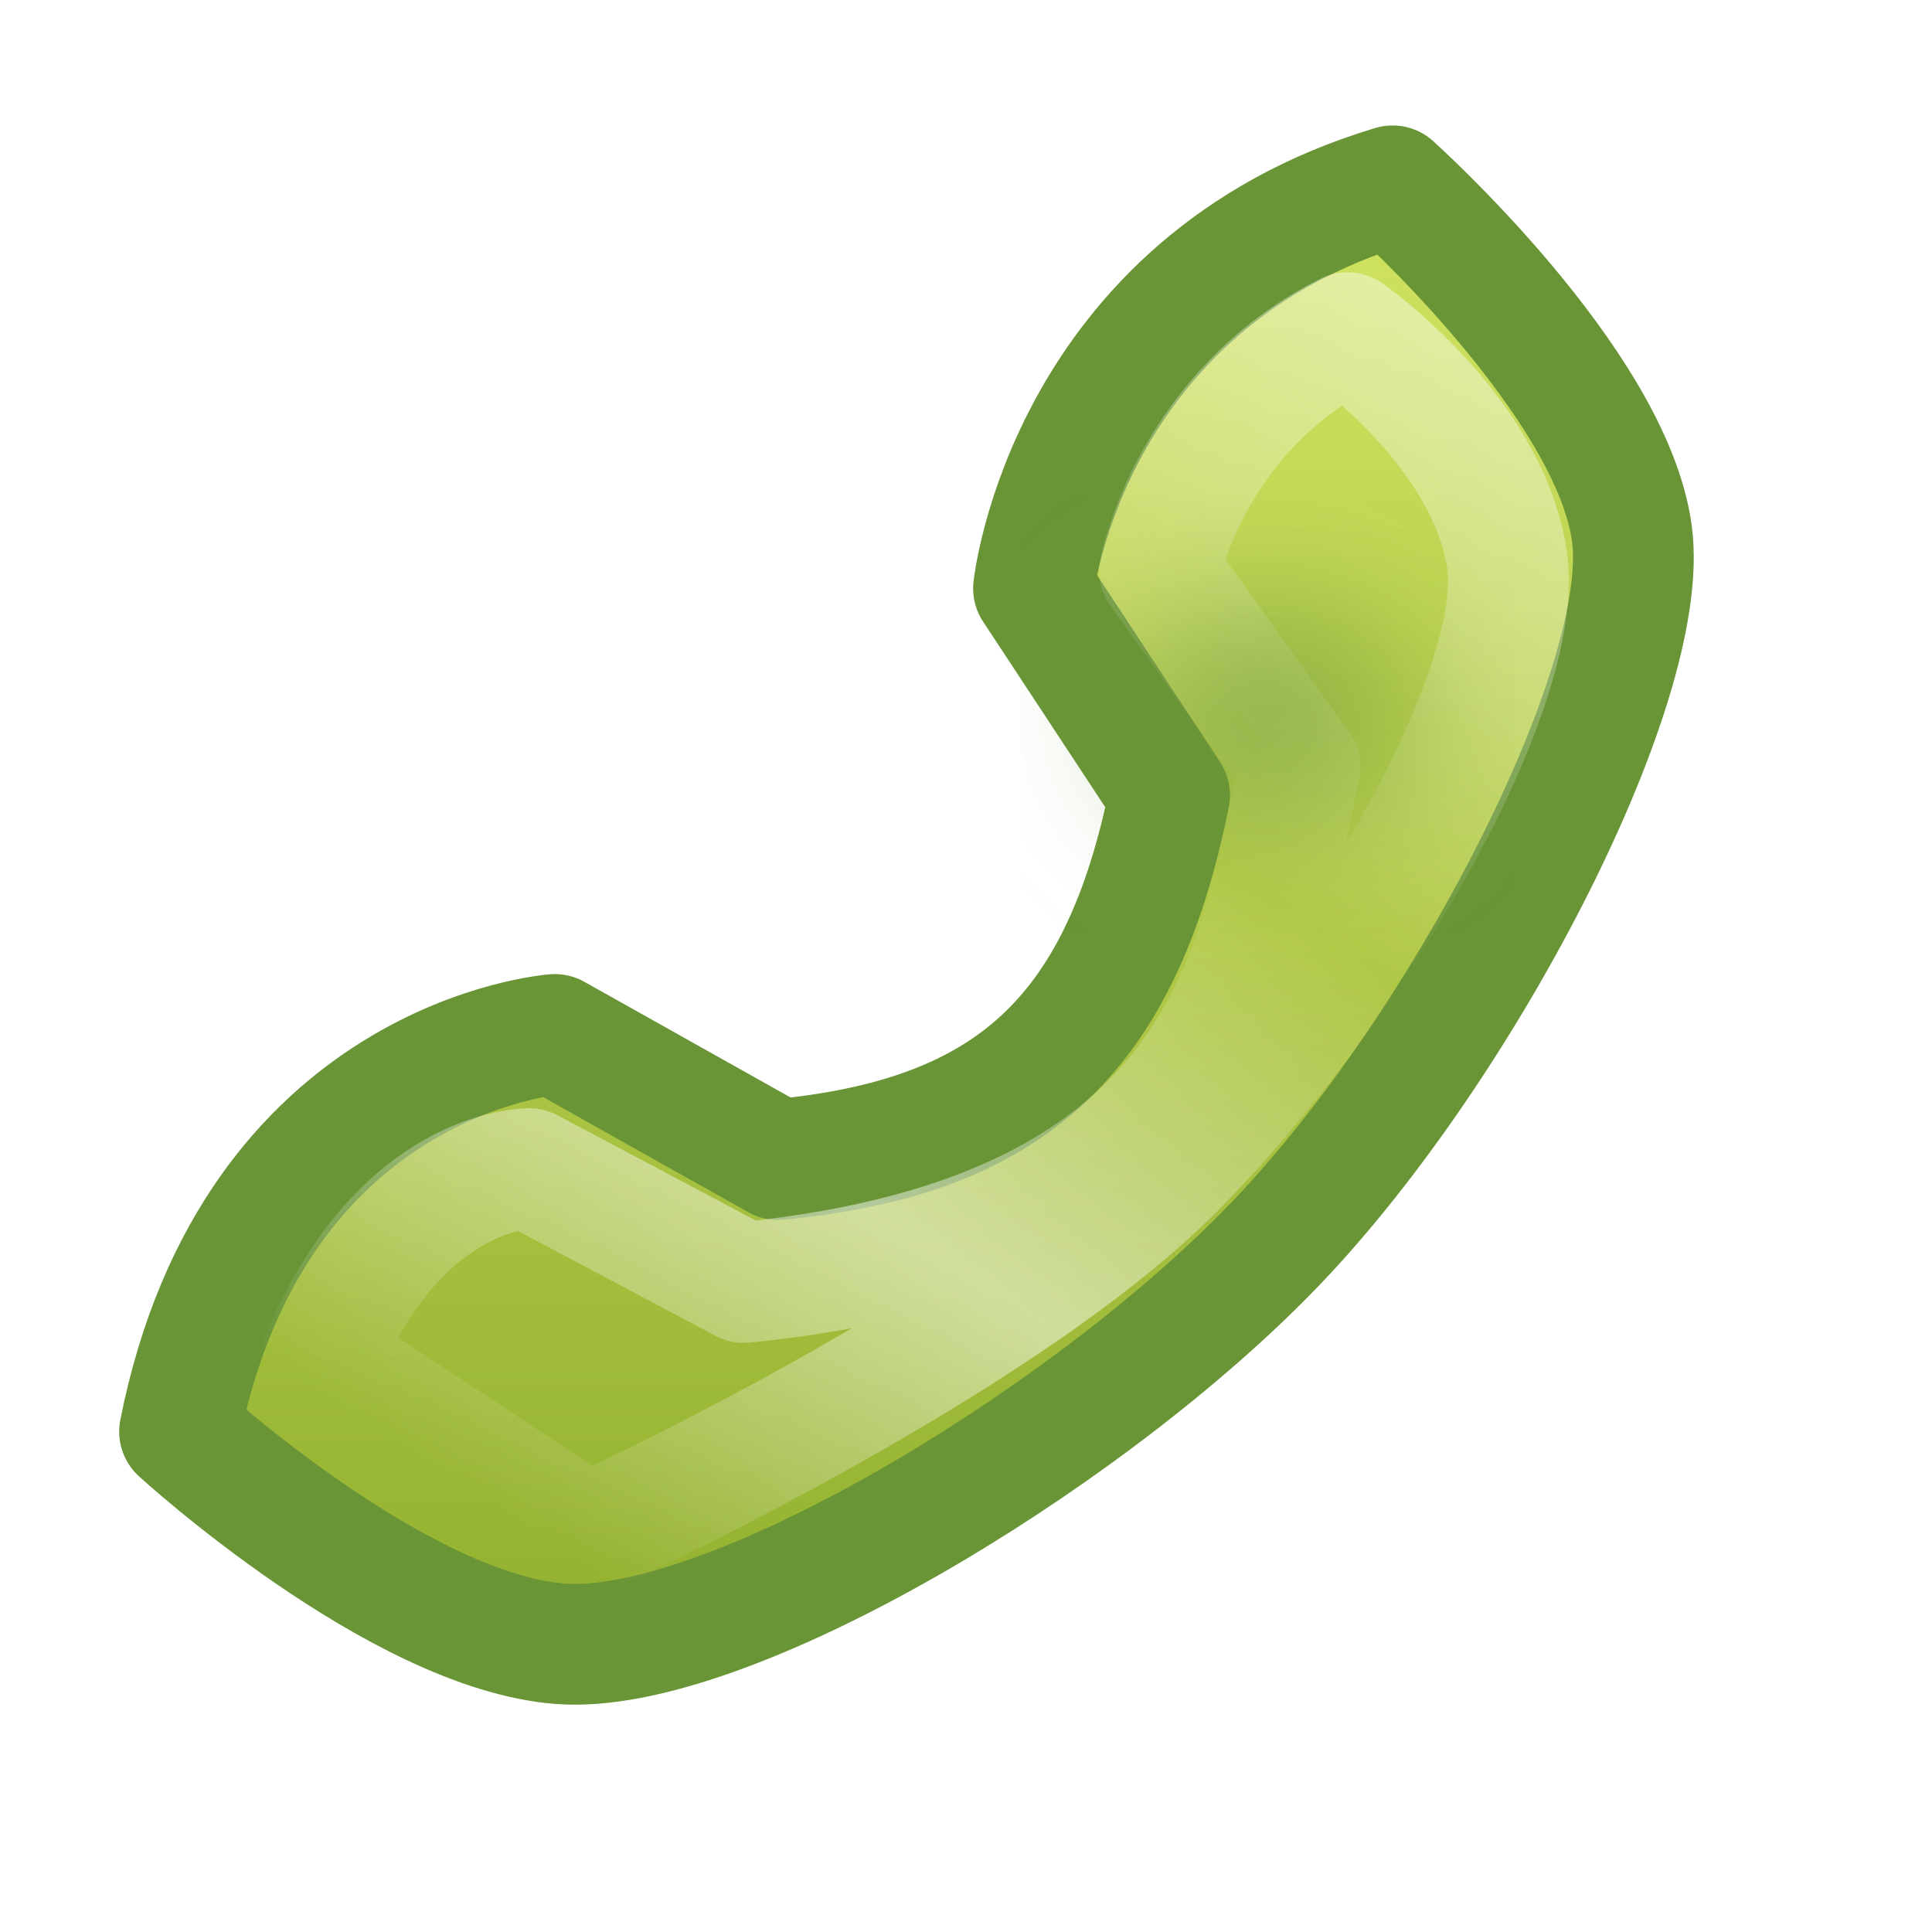
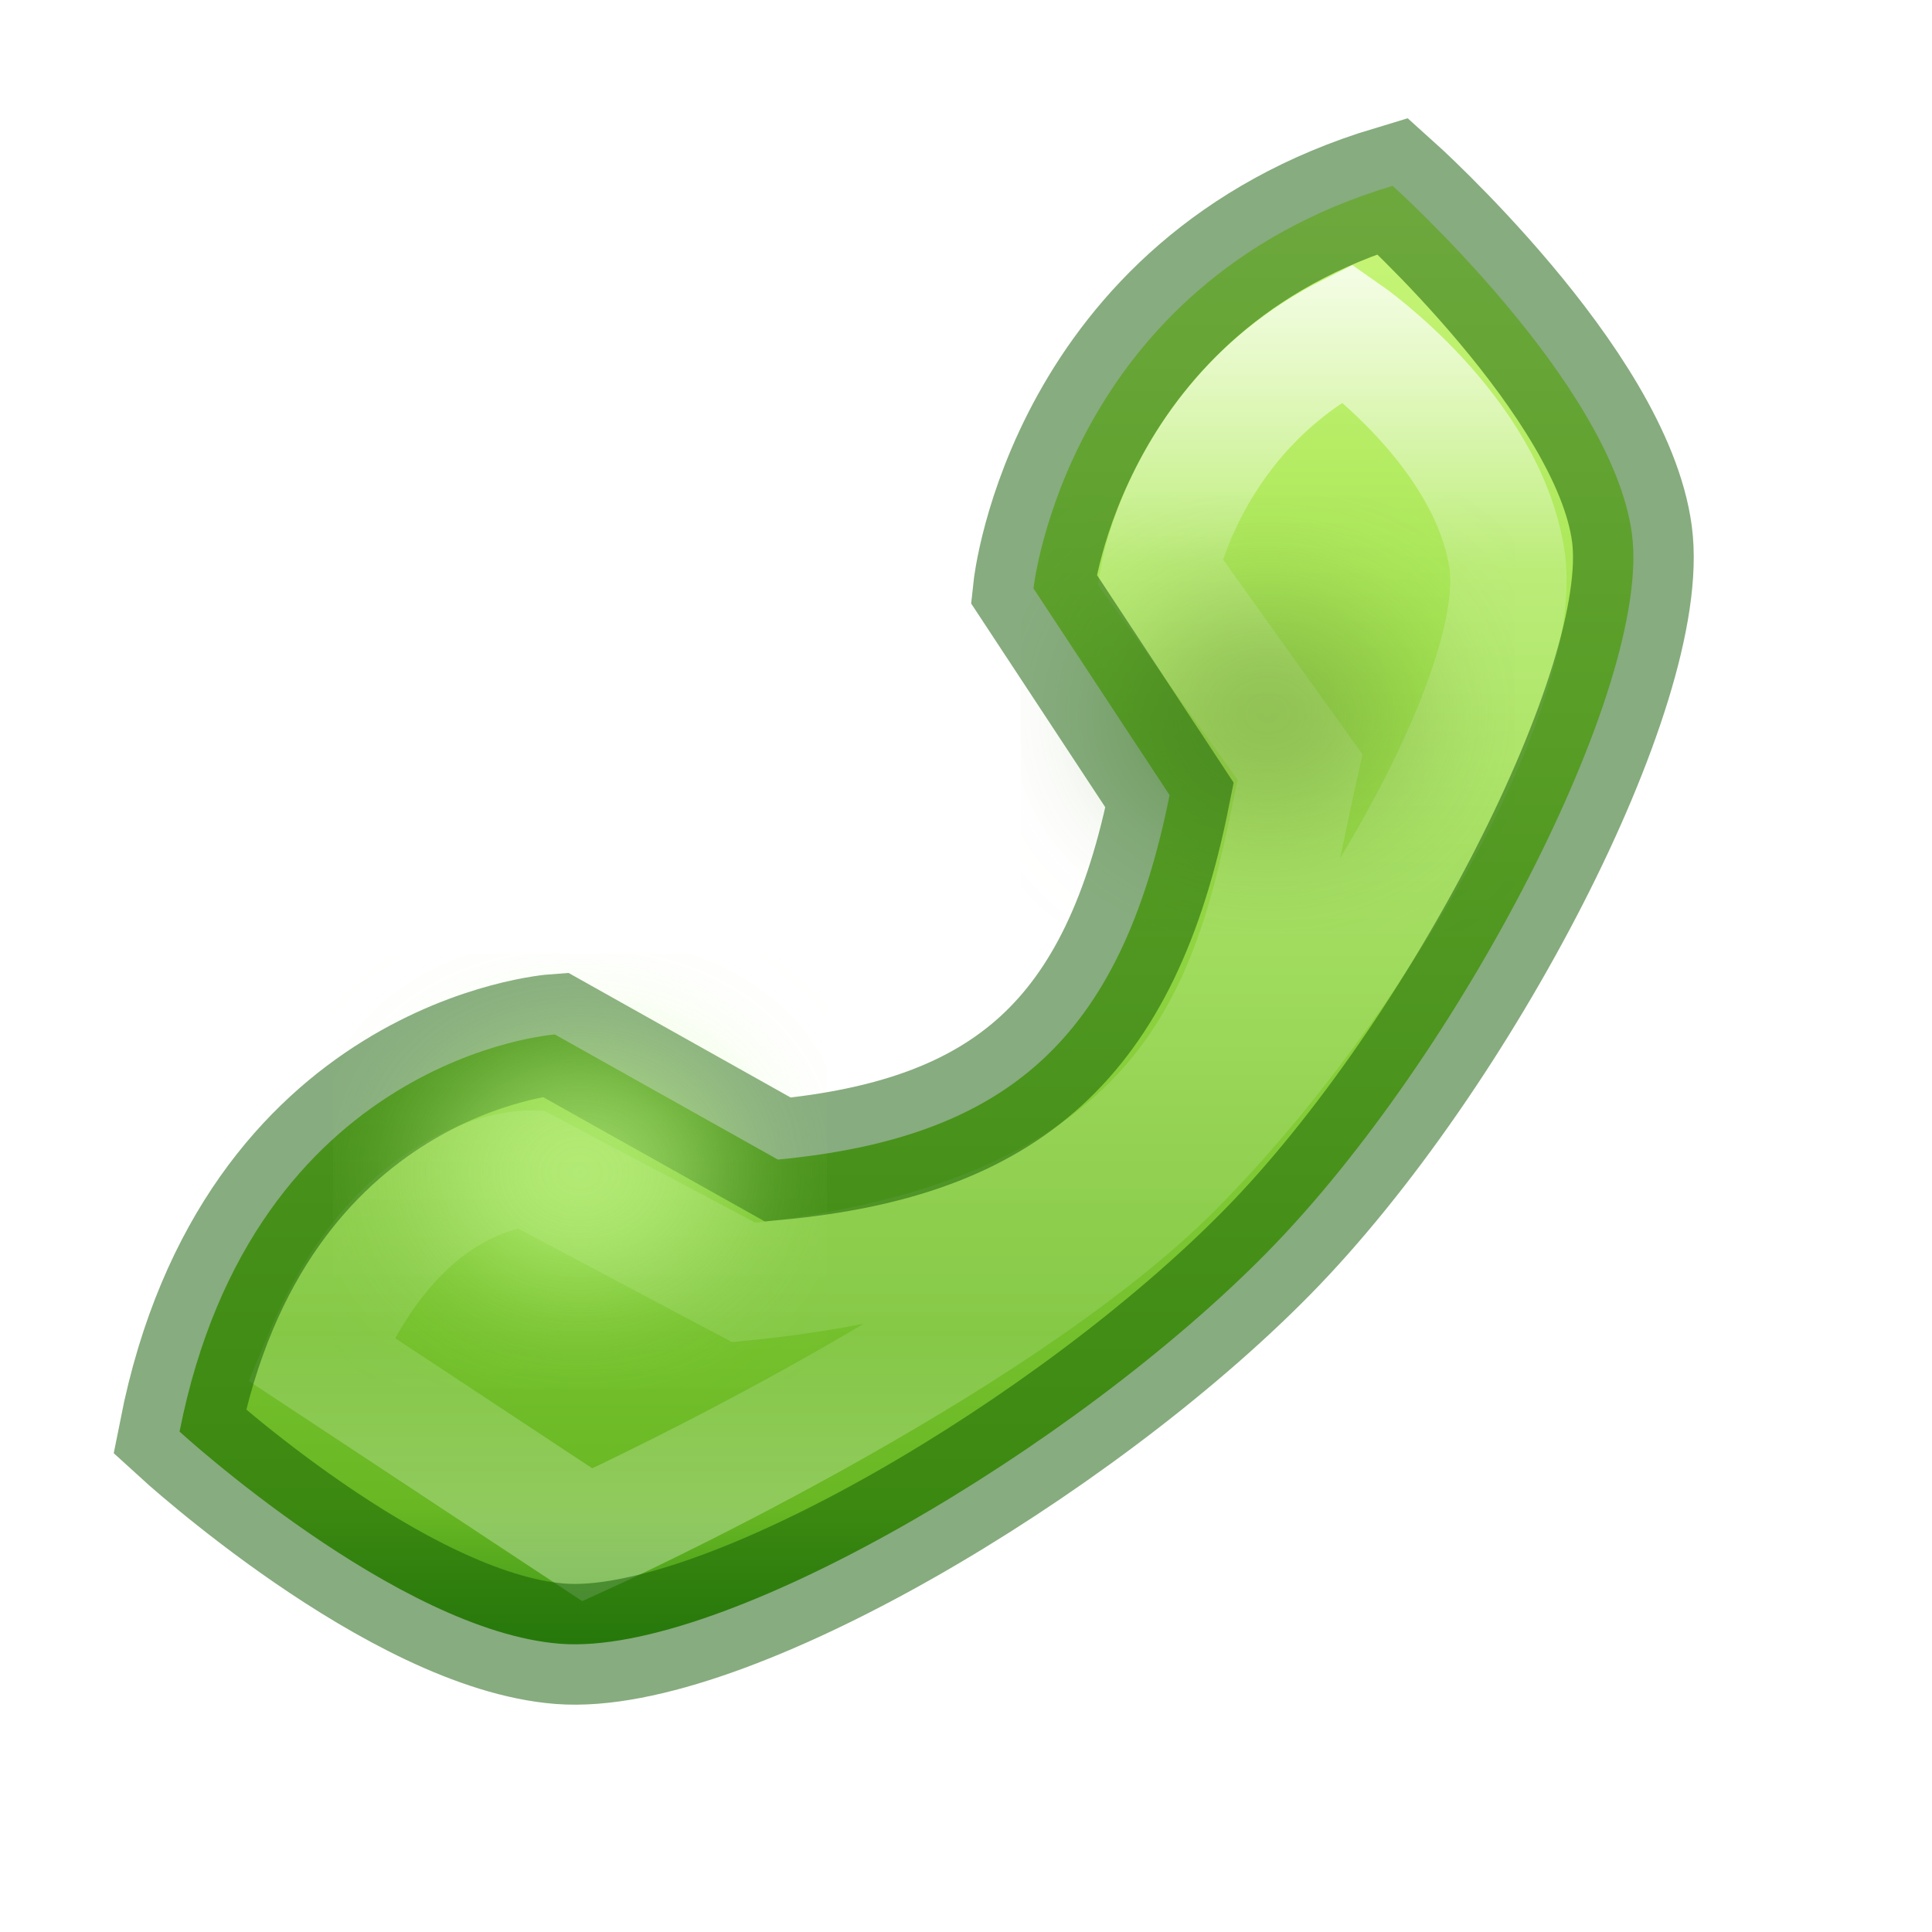
- <svg xmlns="http://www.w3.org/2000/svg" xmlns:xlink="http://www.w3.org/1999/xlink" version="1.1" width="16" height="16" id="svg3810">
+ <svg xmlns="http://www.w3.org/2000/svg" xmlns:xlink="http://www.w3.org/1999/xlink" id="svg3810" height="16" width="16" version="1.1">
  <defs id="defs3812">
-     <linearGradient id="linearGradient4411">
-       <stop id="stop4413" style="stop-color:#ffffff;stop-opacity:1" offset="0" />
-       <stop id="stop4419" style="stop-color:#ffffff;stop-opacity:0" offset="0.419" />
-       <stop id="stop4415" style="stop-color:#ffffff;stop-opacity:1" offset="0.718" />
-       <stop id="stop4417" style="stop-color:#ffffff;stop-opacity:0" offset="1" />
+     <linearGradient id="linearGradient4275">
+       <stop id="stop4277" style="stop-color:#ffffff;stop-opacity:1" offset="0" />
+       <stop id="stop4279" style="stop-color:#ffffff;stop-opacity:0.235" offset="0.226" />
+       <stop id="stop4281" style="stop-color:#ffffff;stop-opacity:0.157" offset="0.82" />
+       <stop id="stop4283" style="stop-color:#ffffff;stop-opacity:0.392" offset="1" />
    </linearGradient>
-     <linearGradient x1="20.494" y1="7.044" x2="20.494" y2="39.78" id="linearGradient2431" xlink:href="#linearGradient3400" gradientUnits="userSpaceOnUse" gradientTransform="matrix(0.4138818,0,0,0.416294,-1.722241,-1.777592)" />
-     <linearGradient id="linearGradient3400">
-       <stop id="stop3402" style="stop-color:#ffffff;stop-opacity:1" offset="0" />
-       <stop id="stop4409" style="stop-color:#ffffff;stop-opacity:0.193" offset="0.5" />
-       <stop id="stop3404" style="stop-color:#ffffff;stop-opacity:0.908" offset="1" />
+     <linearGradient id="linearGradient4236">
+       <stop id="stop4238" style="stop-color:#cdf87e;stop-opacity:1" offset="0" />
+       <stop id="stop4240" style="stop-color:#a2e34f;stop-opacity:1" offset="0.33" />
+       <stop id="stop4242" style="stop-color:#68b723;stop-opacity:1" offset="0.852" />
+       <stop id="stop4244" style="stop-color:#1d7e0d;stop-opacity:1" offset="1" />
    </linearGradient>
-     <linearGradient x1="-86.129" y1="2.069" x2="-93.088" y2="31.138" id="linearGradient2427" xlink:href="#linearGradient2264" gradientUnits="userSpaceOnUse" gradientTransform="matrix(0.4210425,-0.1013922,0.1008047,0.4234963,44.05533,-5.089357)" />
-     <linearGradient id="linearGradient2264">
-       <stop id="stop2266" style="stop-color:#d7e866;stop-opacity:1" offset="0" />
-       <stop id="stop2268" style="stop-color:#8cab2a;stop-opacity:1" offset="1" />
-     </linearGradient>
-     <linearGradient x1="-86.129" y1="2.069" x2="-93.088" y2="31.138" id="linearGradient3012" xlink:href="#linearGradient2264" gradientUnits="userSpaceOnUse" gradientTransform="matrix(0.4210425,-0.1013922,0.1008047,0.4234963,63.13713,-17.09907)" />
-     <linearGradient x1="12.245" y1="0.478" x2="12.245" y2="14.899" id="linearGradient4372" xlink:href="#linearGradient2264" gradientUnits="userSpaceOnUse" />
-     <linearGradient x1="10.222" y1="1.536" x2="2.603" y2="13.39" id="linearGradient4384" xlink:href="#linearGradient4411" gradientUnits="userSpaceOnUse" gradientTransform="matrix(0.9460581,0,0,0.9363636,1.389058,-0.214946)" />
-     <filter x="-1.058" y="-1.37" width="3.117" height="3.739" color-interpolation-filters="sRGB" id="filter4435">
-       <feGaussianBlur id="feGaussianBlur4437" stdDeviation="0.437" />
+     <linearGradient gradientUnits="userSpaceOnUse" xlink:href="#linearGradient4236" id="linearGradient4372" y2="14.424" x2="12.245" y1="1.359" x1="12.245" />
+     <filter id="filter4435" color-interpolation-filters="sRGB" height="3.739" width="3.117" y="-1.37" x="-1.058">
+       <feGaussianBlur stdDeviation="0.437" id="feGaussianBlur4437" />
+     </filter>
+     <linearGradient y2="59.54" x2="13.358" y1="59.54" x1="40.487" gradientTransform="matrix(0,-0.394478,0.4234463,0,-15.71648,18.24243)" gradientUnits="userSpaceOnUse" id="linearGradient4273" xlink:href="#linearGradient4275" />
+     <filter id="filter4435-2" height="3.739" width="3.117" y="-1.37" x="-1.058" style="color-interpolation-filters:sRGB">
+       <feGaussianBlur stdDeviation="0.437" id="feGaussianBlur4437-1" />
    </filter>
  </defs>
-   <g id="layer1">
-     <path d="m 4.595,8.567 c 0,0 -2.493,0.18 -3.108,3.289 0,0 1.804,1.653 3.153,1.757 1.35,0.104 4.268,-1.627 5.856,-3.244 C 12.085,8.752 13.681,5.678 13.515,4.422 13.349,3.167 11.533,1.539 11.533,1.539 8.83,2.35 8.559,4.873 8.559,4.873 L 9.686,6.585 C 9.28,8.612 8.334,9.423 6.442,9.603 z" id="path3829" style="fill:url(#linearGradient4372);fill-opacity:1;stroke:#699536;stroke-width:1px;stroke-linecap:butt;stroke-linejoin:round;stroke-opacity:1" />
-     <path d="m 4.383,9.678 c 0,0 -1.066,-0.012 -1.725,1.576 l 2.207,1.457 c 0,0 3.372,-1.535 4.859,-3.03 C 11.21,8.187 12.646,5.694 12.479,4.625 12.311,3.556 11.16,2.755 11.16,2.755 9.851,3.415 9.603,4.727 9.603,4.727 L 10.766,6.353 C 10.421,7.888 10.247,10.214 6.16,10.621 z" id="path4374" style="opacity:0.5;fill:none;stroke:url(#linearGradient4384);stroke-width:1px;stroke-linecap:butt;stroke-linejoin:round;stroke-opacity:1" />
-     <path d="m 10.587,4.805 a 0.496,0.383 0 1 1 -0.991,0 0.496,0.383 0 1 1 0.991,0 z" transform="matrix(1.320853,0,0,1.204508,-2.832314,0.121011)" id="path4421" style="opacity:0.5;fill:none;stroke:#699536;stroke-width:0.793;stroke-linecap:square;stroke-linejoin:round;stroke-miterlimit:4;stroke-opacity:1;stroke-dasharray:none;filter:url(#filter4435)" />
-   </g>
+   <path d="m 4.595,8.567 c 0,0 -2.493,0.18 -3.108,3.289 0,0 1.804,1.653 3.153,1.757 1.35,0.104 4.268,-1.627 5.856,-3.244 C 12.085,8.752 13.681,5.678 13.515,4.422 13.349,3.167 11.533,1.539 11.533,1.539 8.83,2.35 8.559,4.873 8.559,4.873 L 9.686,6.585 C 9.28,8.612 8.334,9.423 6.442,9.603 Z" id="path3829" style="fill:url(#linearGradient4372);fill-opacity:1;stroke:none;stroke-width:1px;stroke-linecap:butt;stroke-linejoin:round;stroke-opacity:1" />
+   <path d="m 4.383,9.678 c 0,0 -1.066,-0.012 -1.725,1.576 l 2.207,1.457 c 0,0 3.372,-1.535 4.859,-3.03 C 11.21,8.187 12.646,5.694 12.479,4.625 12.311,3.556 11.16,2.755 11.16,2.755 9.851,3.415 9.603,4.727 9.603,4.727 L 10.766,6.353 C 10.421,7.888 10.247,10.214 6.16,10.621 Z" id="path4374" style="opacity:0.8;fill:none;stroke:url(#linearGradient4273);stroke-width:0.964;stroke-linecap:butt;stroke-linejoin:miter;stroke-opacity:1;color:#000000;clip-rule:nonzero;display:block;overflow:visible;visibility:visible;isolation:auto;mix-blend-mode:normal;color-interpolation:sRGB;color-interpolation-filters:linearRGB;solid-color:#000000;solid-opacity:1;fill-opacity:1;fill-rule:nonzero;stroke-miterlimit:7;stroke-dasharray:none;stroke-dashoffset:0;marker:none;filter-blend-mode:normal;filter-gaussianBlur-deviation:0;color-rendering:auto;image-rendering:auto;shape-rendering:auto;text-rendering:auto;enable-background:accumulate" />
+   <path d="m 10.587,4.805 a 0.496,0.383 0 1 1 -0.991,0 0.496,0.383 0 1 1 0.991,0 z" transform="matrix(1.320853,0,0,1.204508,-2.832314,0.121011)" id="path4421" style="opacity:0.5;fill:none;stroke:#699536;stroke-width:0.793;stroke-linecap:square;stroke-linejoin:round;stroke-miterlimit:4;stroke-dasharray:none;stroke-opacity:1;filter:url(#filter4435)" />
+   <path d="m 4.595,8.567 c 0,0 -2.493,0.18 -3.108,3.289 0,0 1.804,1.653 3.153,1.757 1.35,0.104 4.268,-1.627 5.856,-3.244 C 12.085,8.752 13.681,5.678 13.515,4.422 13.349,3.167 11.533,1.539 11.533,1.539 8.83,2.35 8.559,4.873 8.559,4.873 L 9.686,6.585 C 9.28,8.612 8.334,9.423 6.442,9.603 Z" id="path3829-4" style="fill:none;fill-opacity:1;stroke:#0f5a00;stroke-width:1;stroke-linecap:round;stroke-linejoin:miter;stroke-opacity:1;color:#000000;clip-rule:nonzero;display:inline;overflow:visible;visibility:visible;opacity:0.5;isolation:auto;mix-blend-mode:normal;color-interpolation:sRGB;color-interpolation-filters:linearRGB;solid-color:#000000;solid-opacity:1;fill-rule:nonzero;stroke-miterlimit:4;stroke-dasharray:none;stroke-dashoffset:0;marker:none;filter-blend-mode:normal;filter-gaussianBlur-deviation:0;color-rendering:auto;image-rendering:auto;shape-rendering:auto;text-rendering:auto;enable-background:accumulate" />
+   <path d="m 10.587,4.805 a 0.496,0.383 0 1 1 -0.991,0 0.496,0.383 0 1 1 0.991,0 z" transform="matrix(1.320853,0,0,1.204508,-8.527229,3.917621)" id="path4421-5" style="opacity:0.719;fill:none;stroke:#c4f888;stroke-width:0.793;stroke-linecap:square;stroke-linejoin:round;stroke-miterlimit:4;stroke-dasharray:none;stroke-opacity:1;filter:url(#filter4435-2)" />
</svg>
